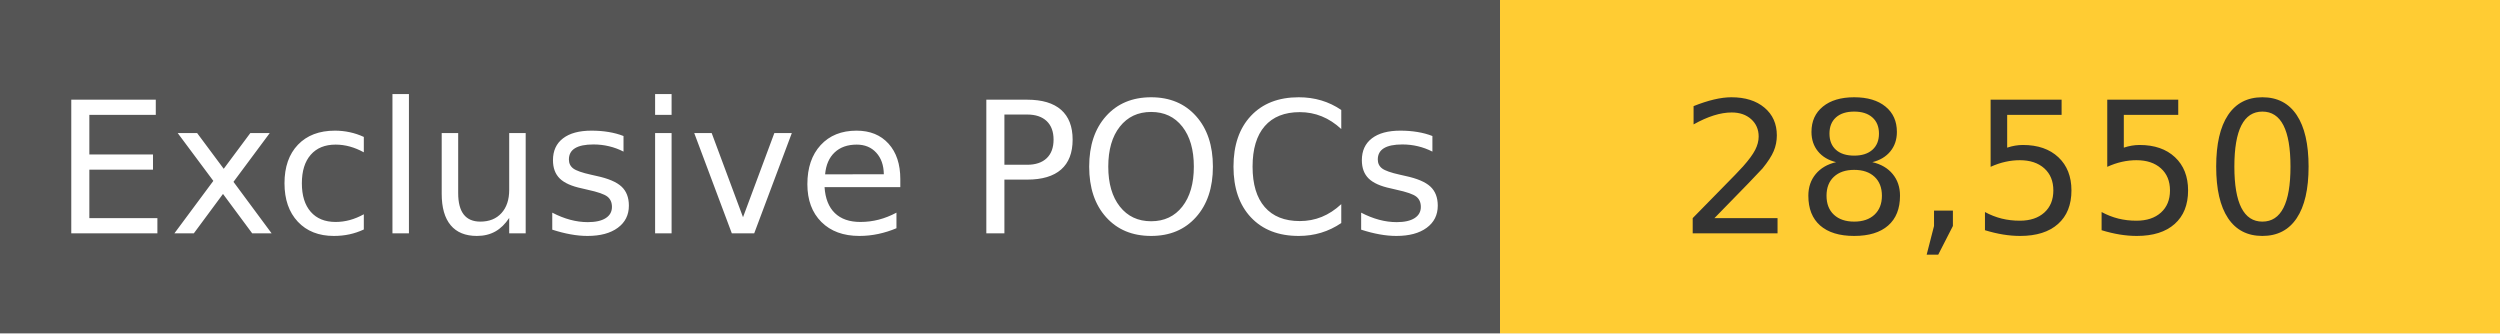
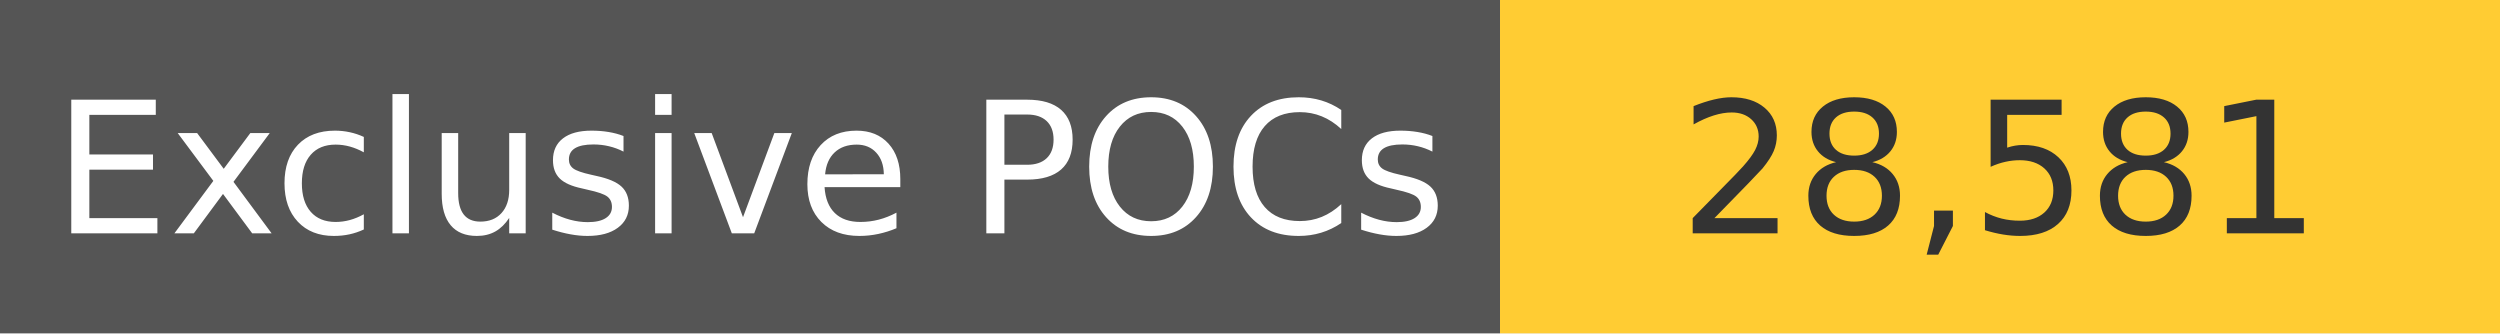
<svg xmlns="http://www.w3.org/2000/svg" width="150" height="20" role="img">
  <linearGradient id="s" x2="0" y2="100%">
    <stop offset="0" stop-color="#bbb" stop-opacity=".1" />
    <stop offset="1" stop-opacity=".1" />
  </linearGradient>
  <g>
    <rect width="90" height="20" fill="#555" />
    <rect x="90" width="267" height="20" fill="#ffcc33" />
  </g>
  <g fill="#fff" text-anchor="middle" font-family="Verdana,Geneva,DejaVu Sans,sans-serif" text-rendering="geometricPrecision" font-size="110">
    <text x="450" y="140" transform="scale(.1)" fill="#fff">
            Exclusive POCs
        </text>
    <text x="1200" y="140" transform="scale(.1)" fill="#333">
-             28,550
+             28,581
        </text>
  </g>
</svg>
